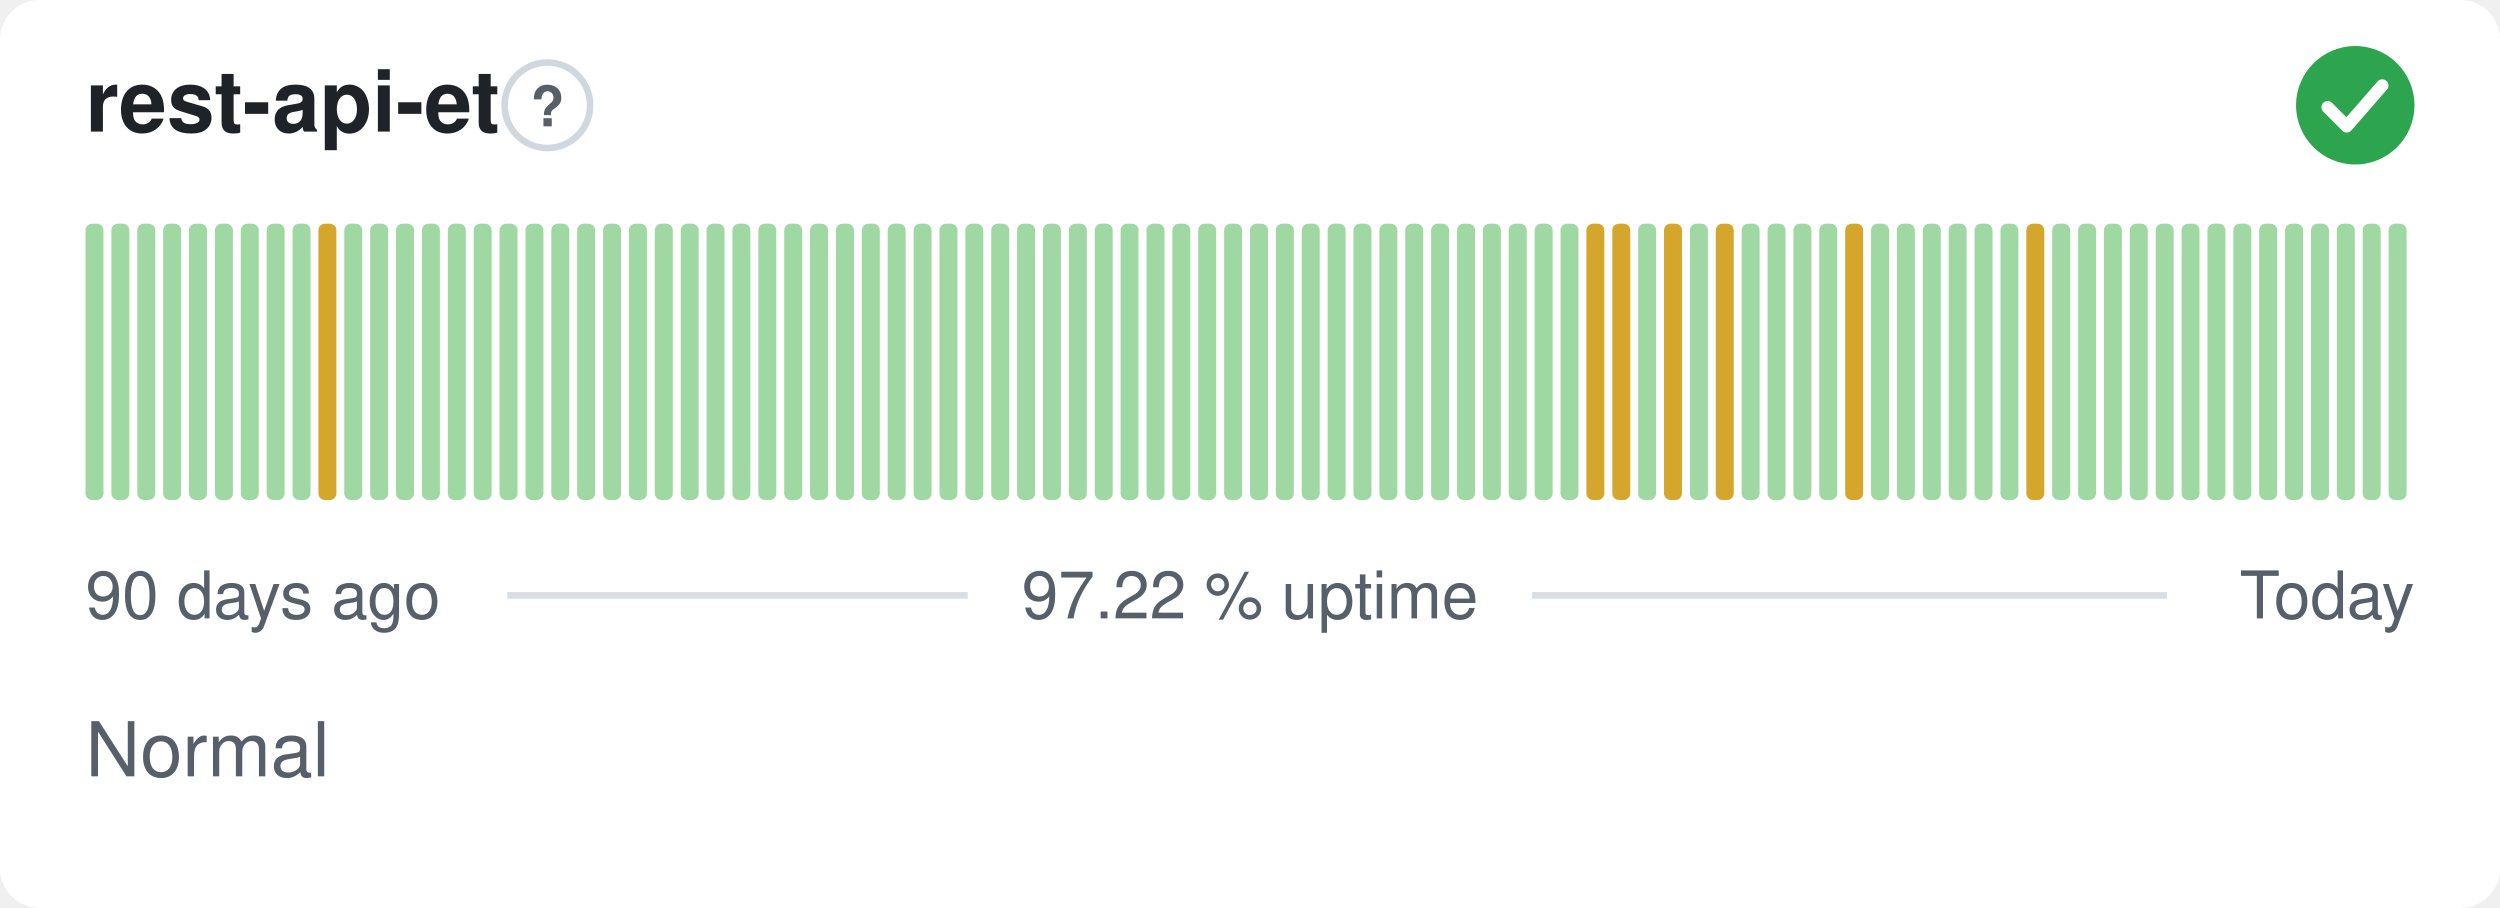
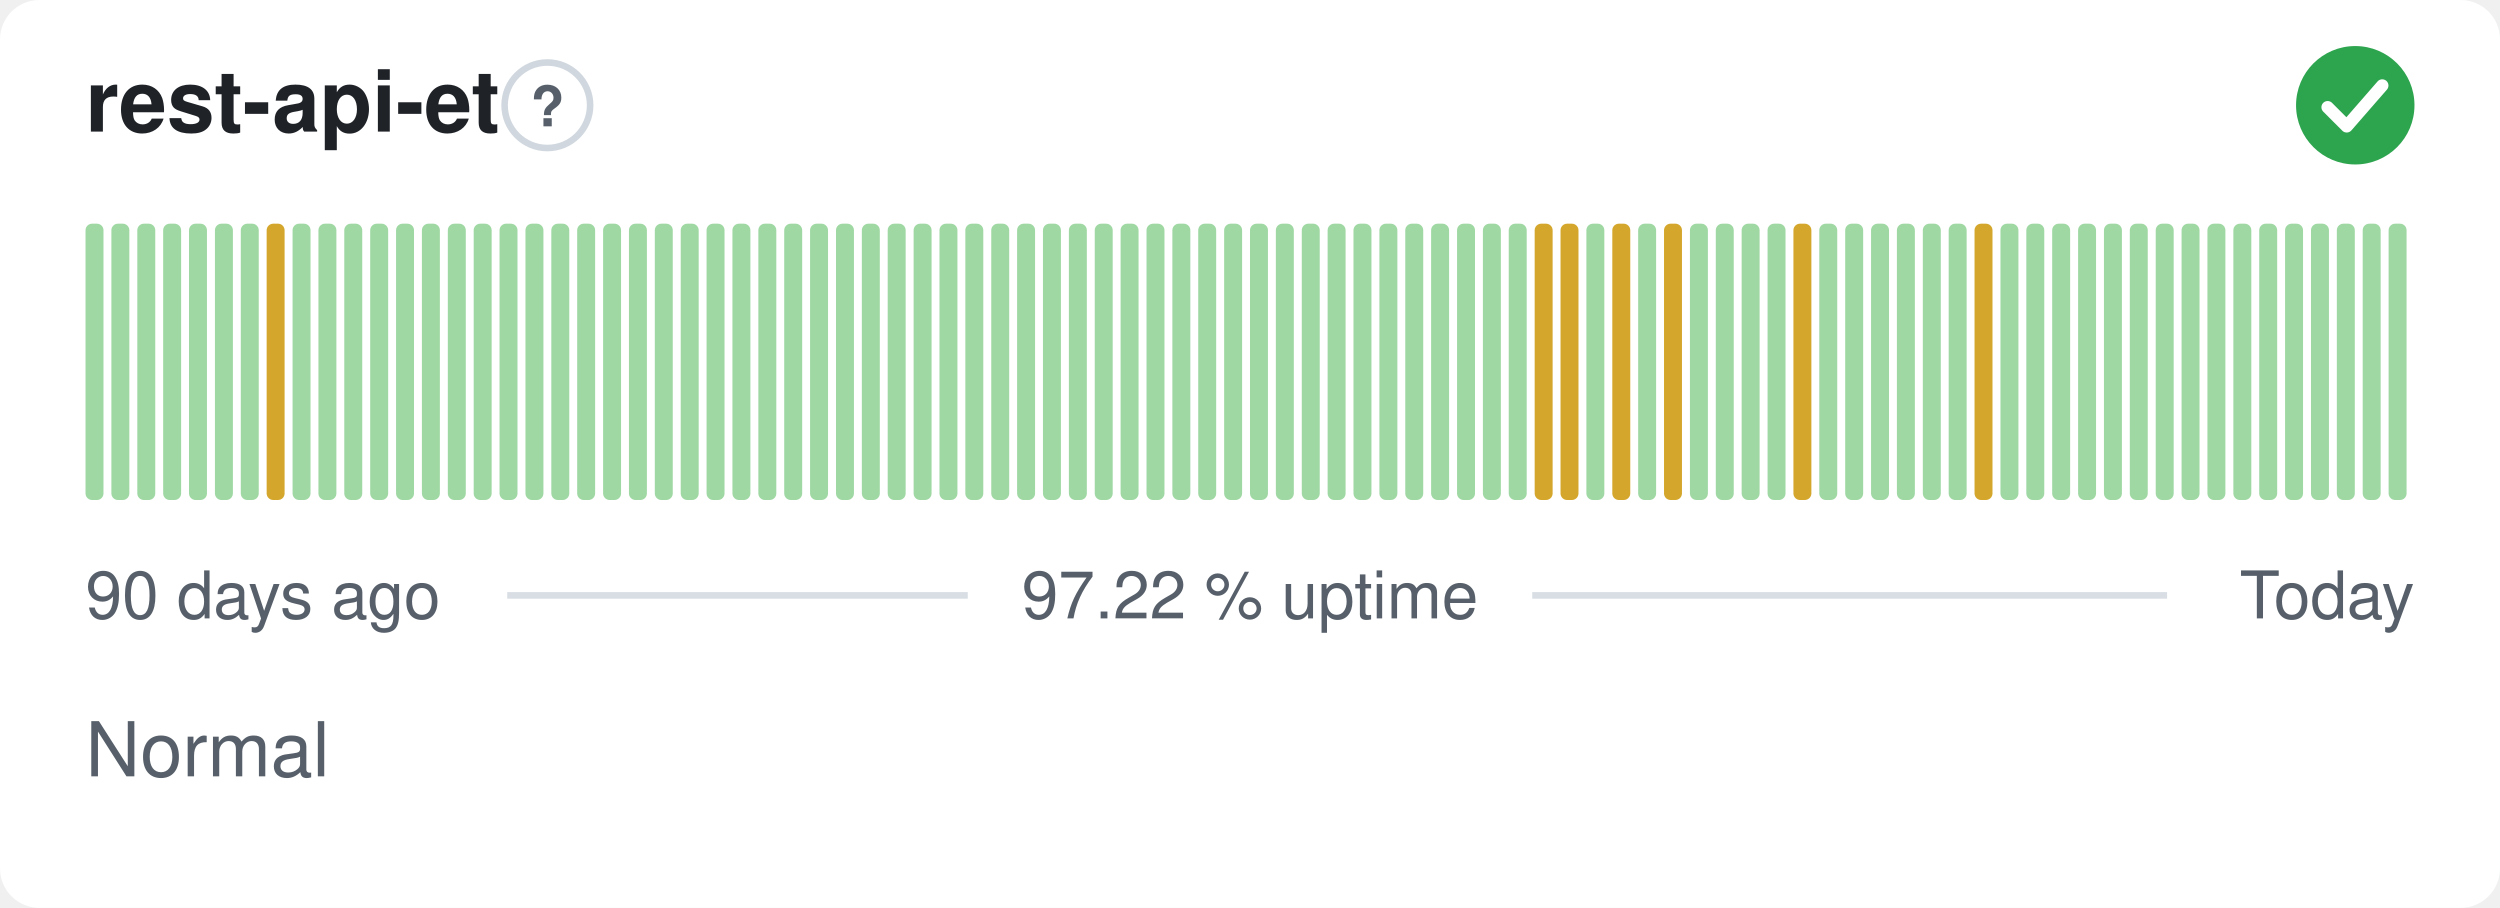
<svg xmlns="http://www.w3.org/2000/svg" width="380" height="138" viewBox="0 0 380 138" role="img" aria-label="rest-api-et: Normal, 97.22 % uptime over the last 90 days" font-family="-apple-system,BlinkMacSystemFont,'Segoe UI',Helvetica,Arial,sans-serif">
  <style>
    @media (prefers-color-scheme: dark) {
      .bg { fill: #0d1117 }
      .title { fill: #e6edf3 }
      .muted { fill: #8b949e }
      .hint { stroke: #30363d }
      .rule { stroke: #30363d }
      .nodata { fill: #21262d }
    }
  </style>
  <rect class="bg" width="380" height="138" rx="6" fill="#ffffff" />
  <text class="title" x="13" y="20" font-size="13" font-weight="600" fill="#1f2328">rest-api-et</text>
  <circle class="hint" cx="83.2" cy="16" r="6.5" fill="none" stroke="#d0d7de" stroke-width="1" />
  <text class="muted" x="83.2" y="19.2" text-anchor="middle" font-size="8.5" font-weight="700" fill="#57606a">?</text>
  <circle cx="358" cy="16" r="9" fill="#2da44e" />
  <path d="M353.80 16.30l2.90 2.90 5.40 -6.20" fill="none" stroke="#fff" stroke-width="1.89" stroke-linecap="round" stroke-linejoin="round" />
  <rect x="13.00" y="34.00" width="2.73" height="42.00" rx="1" fill="#9fd8a3" />
  <rect x="16.93" y="34.00" width="2.73" height="42.00" rx="1" fill="#9fd8a3" />
  <rect x="20.87" y="34.00" width="2.73" height="42.00" rx="1" fill="#9fd8a3" />
  <rect x="24.80" y="34.00" width="2.73" height="42.00" rx="1" fill="#9fd8a3" />
  <rect x="28.73" y="34.00" width="2.73" height="42.00" rx="1" fill="#9fd8a3" />
  <rect x="32.67" y="34.00" width="2.73" height="42.00" rx="1" fill="#9fd8a3" />
  <rect x="36.60" y="34.00" width="2.73" height="42.00" rx="1" fill="#9fd8a3" />
-   <rect x="40.53" y="34.00" width="2.73" height="42.00" rx="1" fill="#9fd8a3" />
+   <rect x="40.53" y="34.00" width="2.73" height="42.00" rx="1" fill="#d4a72c" />
  <rect x="44.47" y="34.00" width="2.73" height="42.00" rx="1" fill="#9fd8a3" />
-   <rect x="48.40" y="34.00" width="2.73" height="42.00" rx="1" fill="#d4a72c" />
+   <rect x="48.40" y="34.00" width="2.73" height="42.00" rx="1" fill="#9fd8a3" />
  <rect x="52.33" y="34.00" width="2.73" height="42.00" rx="1" fill="#9fd8a3" />
  <rect x="56.27" y="34.00" width="2.73" height="42.00" rx="1" fill="#9fd8a3" />
  <rect x="60.20" y="34.00" width="2.73" height="42.00" rx="1" fill="#9fd8a3" />
  <rect x="64.13" y="34.00" width="2.73" height="42.00" rx="1" fill="#9fd8a3" />
  <rect x="68.07" y="34.00" width="2.73" height="42.00" rx="1" fill="#9fd8a3" />
  <rect x="72.00" y="34.00" width="2.73" height="42.00" rx="1" fill="#9fd8a3" />
  <rect x="75.93" y="34.00" width="2.73" height="42.00" rx="1" fill="#9fd8a3" />
  <rect x="79.87" y="34.00" width="2.73" height="42.00" rx="1" fill="#9fd8a3" />
  <rect x="83.80" y="34.00" width="2.73" height="42.00" rx="1" fill="#9fd8a3" />
  <rect x="87.73" y="34.00" width="2.73" height="42.00" rx="1" fill="#9fd8a3" />
  <rect x="91.67" y="34.00" width="2.73" height="42.00" rx="1" fill="#9fd8a3" />
  <rect x="95.60" y="34.00" width="2.73" height="42.00" rx="1" fill="#9fd8a3" />
  <rect x="99.53" y="34.00" width="2.73" height="42.00" rx="1" fill="#9fd8a3" />
  <rect x="103.47" y="34.00" width="2.73" height="42.00" rx="1" fill="#9fd8a3" />
  <rect x="107.40" y="34.00" width="2.73" height="42.00" rx="1" fill="#9fd8a3" />
  <rect x="111.33" y="34.00" width="2.73" height="42.00" rx="1" fill="#9fd8a3" />
  <rect x="115.27" y="34.00" width="2.73" height="42.00" rx="1" fill="#9fd8a3" />
  <rect x="119.20" y="34.00" width="2.73" height="42.00" rx="1" fill="#9fd8a3" />
  <rect x="123.13" y="34.00" width="2.73" height="42.00" rx="1" fill="#9fd8a3" />
  <rect x="127.07" y="34.00" width="2.73" height="42.00" rx="1" fill="#9fd8a3" />
  <rect x="131.00" y="34.00" width="2.73" height="42.00" rx="1" fill="#9fd8a3" />
  <rect x="134.93" y="34.00" width="2.73" height="42.00" rx="1" fill="#9fd8a3" />
  <rect x="138.87" y="34.00" width="2.73" height="42.00" rx="1" fill="#9fd8a3" />
  <rect x="142.80" y="34.00" width="2.73" height="42.00" rx="1" fill="#9fd8a3" />
  <rect x="146.73" y="34.00" width="2.73" height="42.00" rx="1" fill="#9fd8a3" />
  <rect x="150.67" y="34.00" width="2.73" height="42.00" rx="1" fill="#9fd8a3" />
  <rect x="154.60" y="34.00" width="2.73" height="42.00" rx="1" fill="#9fd8a3" />
  <rect x="158.53" y="34.00" width="2.73" height="42.00" rx="1" fill="#9fd8a3" />
  <rect x="162.47" y="34.00" width="2.73" height="42.00" rx="1" fill="#9fd8a3" />
  <rect x="166.40" y="34.00" width="2.73" height="42.00" rx="1" fill="#9fd8a3" />
  <rect x="170.33" y="34.00" width="2.73" height="42.00" rx="1" fill="#9fd8a3" />
  <rect x="174.27" y="34.00" width="2.73" height="42.00" rx="1" fill="#9fd8a3" />
  <rect x="178.20" y="34.00" width="2.73" height="42.00" rx="1" fill="#9fd8a3" />
  <rect x="182.13" y="34.00" width="2.73" height="42.00" rx="1" fill="#9fd8a3" />
  <rect x="186.07" y="34.00" width="2.73" height="42.00" rx="1" fill="#9fd8a3" />
  <rect x="190.00" y="34.00" width="2.73" height="42.00" rx="1" fill="#9fd8a3" />
  <rect x="193.93" y="34.00" width="2.73" height="42.00" rx="1" fill="#9fd8a3" />
  <rect x="197.87" y="34.00" width="2.73" height="42.00" rx="1" fill="#9fd8a3" />
  <rect x="201.80" y="34.00" width="2.73" height="42.00" rx="1" fill="#9fd8a3" />
  <rect x="205.73" y="34.00" width="2.73" height="42.00" rx="1" fill="#9fd8a3" />
  <rect x="209.67" y="34.00" width="2.73" height="42.00" rx="1" fill="#9fd8a3" />
  <rect x="213.60" y="34.00" width="2.73" height="42.00" rx="1" fill="#9fd8a3" />
  <rect x="217.53" y="34.00" width="2.73" height="42.00" rx="1" fill="#9fd8a3" />
  <rect x="221.47" y="34.00" width="2.73" height="42.00" rx="1" fill="#9fd8a3" />
  <rect x="225.40" y="34.00" width="2.73" height="42.00" rx="1" fill="#9fd8a3" />
  <rect x="229.33" y="34.00" width="2.73" height="42.00" rx="1" fill="#9fd8a3" />
-   <rect x="233.27" y="34.00" width="2.73" height="42.00" rx="1" fill="#9fd8a3" />
-   <rect x="237.20" y="34.00" width="2.73" height="42.00" rx="1" fill="#9fd8a3" />
-   <rect x="241.13" y="34.00" width="2.73" height="42.00" rx="1" fill="#d4a72c" />
+   <rect x="233.27" y="34.00" width="2.73" height="42.00" rx="1" fill="#d4a72c" />
+   <rect x="237.20" y="34.00" width="2.73" height="42.00" rx="1" fill="#d4a72c" />
+   <rect x="241.13" y="34.00" width="2.73" height="42.00" rx="1" fill="#9fd8a3" />
  <rect x="245.07" y="34.00" width="2.73" height="42.00" rx="1" fill="#d4a72c" />
  <rect x="249.00" y="34.00" width="2.73" height="42.00" rx="1" fill="#9fd8a3" />
  <rect x="252.93" y="34.00" width="2.73" height="42.00" rx="1" fill="#d4a72c" />
  <rect x="256.87" y="34.00" width="2.73" height="42.00" rx="1" fill="#9fd8a3" />
-   <rect x="260.80" y="34.00" width="2.73" height="42.00" rx="1" fill="#d4a72c" />
+   <rect x="260.80" y="34.00" width="2.73" height="42.00" rx="1" fill="#9fd8a3" />
  <rect x="264.73" y="34.00" width="2.73" height="42.00" rx="1" fill="#9fd8a3" />
  <rect x="268.67" y="34.00" width="2.73" height="42.00" rx="1" fill="#9fd8a3" />
-   <rect x="272.60" y="34.00" width="2.73" height="42.00" rx="1" fill="#9fd8a3" />
+   <rect x="272.60" y="34.00" width="2.73" height="42.00" rx="1" fill="#d4a72c" />
  <rect x="276.53" y="34.00" width="2.73" height="42.00" rx="1" fill="#9fd8a3" />
-   <rect x="280.47" y="34.00" width="2.73" height="42.00" rx="1" fill="#d4a72c" />
+   <rect x="280.47" y="34.00" width="2.73" height="42.00" rx="1" fill="#9fd8a3" />
  <rect x="284.40" y="34.00" width="2.73" height="42.00" rx="1" fill="#9fd8a3" />
  <rect x="288.33" y="34.00" width="2.73" height="42.00" rx="1" fill="#9fd8a3" />
  <rect x="292.27" y="34.00" width="2.73" height="42.00" rx="1" fill="#9fd8a3" />
  <rect x="296.20" y="34.00" width="2.73" height="42.00" rx="1" fill="#9fd8a3" />
-   <rect x="300.13" y="34.00" width="2.73" height="42.00" rx="1" fill="#9fd8a3" />
+   <rect x="300.13" y="34.00" width="2.73" height="42.00" rx="1" fill="#d4a72c" />
  <rect x="304.07" y="34.00" width="2.73" height="42.00" rx="1" fill="#9fd8a3" />
-   <rect x="308.00" y="34.00" width="2.73" height="42.00" rx="1" fill="#d4a72c" />
+   <rect x="308.00" y="34.00" width="2.73" height="42.00" rx="1" fill="#9fd8a3" />
  <rect x="311.93" y="34.00" width="2.73" height="42.00" rx="1" fill="#9fd8a3" />
  <rect x="315.87" y="34.00" width="2.73" height="42.00" rx="1" fill="#9fd8a3" />
  <rect x="319.80" y="34.00" width="2.73" height="42.00" rx="1" fill="#9fd8a3" />
  <rect x="323.73" y="34.00" width="2.73" height="42.00" rx="1" fill="#9fd8a3" />
  <rect x="327.67" y="34.00" width="2.73" height="42.00" rx="1" fill="#9fd8a3" />
  <rect x="331.60" y="34.00" width="2.73" height="42.00" rx="1" fill="#9fd8a3" />
  <rect x="335.53" y="34.00" width="2.73" height="42.00" rx="1" fill="#9fd8a3" />
  <rect x="339.47" y="34.00" width="2.73" height="42.00" rx="1" fill="#9fd8a3" />
  <rect x="343.40" y="34.00" width="2.73" height="42.00" rx="1" fill="#9fd8a3" />
  <rect x="347.33" y="34.00" width="2.73" height="42.00" rx="1" fill="#9fd8a3" />
  <rect x="351.27" y="34.00" width="2.73" height="42.00" rx="1" fill="#9fd8a3" />
  <rect x="355.20" y="34.00" width="2.73" height="42.00" rx="1" fill="#9fd8a3" />
  <rect x="359.13" y="34.00" width="2.73" height="42.00" rx="1" fill="#9fd8a3" />
  <rect x="363.07" y="34.00" width="2.73" height="42.00" rx="1" fill="#9fd8a3" />
  <text class="muted" x="13" y="94" font-size="10" fill="#57606a">90 days ago</text>
  <text class="muted" x="190" y="94" text-anchor="middle" font-size="10" fill="#57606a">97.22 % uptime</text>
  <text class="muted" x="367" y="94" text-anchor="end" font-size="10" fill="#57606a">Today</text>
  <line class="rule" x1="77.1" y1="90.5" x2="147.1" y2="90.5" stroke="#d8dee4" stroke-width="1" />
  <line class="rule" x1="232.9" y1="90.5" x2="329.4" y2="90.5" stroke="#d8dee4" stroke-width="1" />
  <text class="muted" x="13" y="118" font-size="11.5" fill="#57606a">Normal</text>
</svg>
